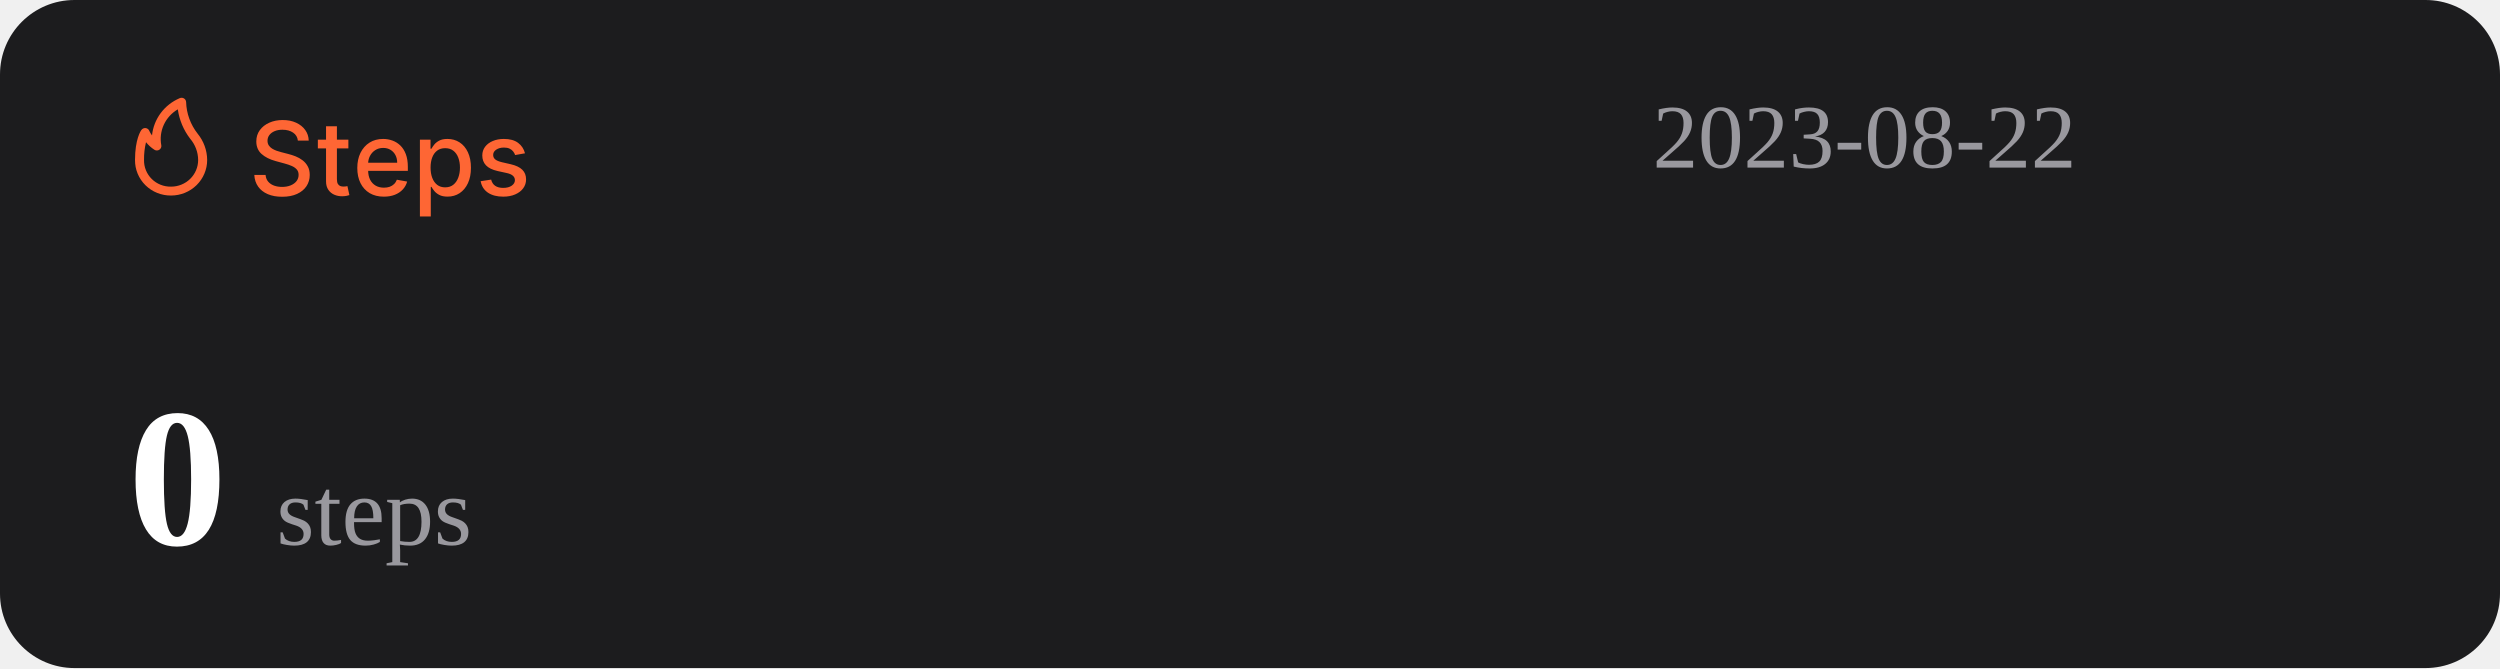
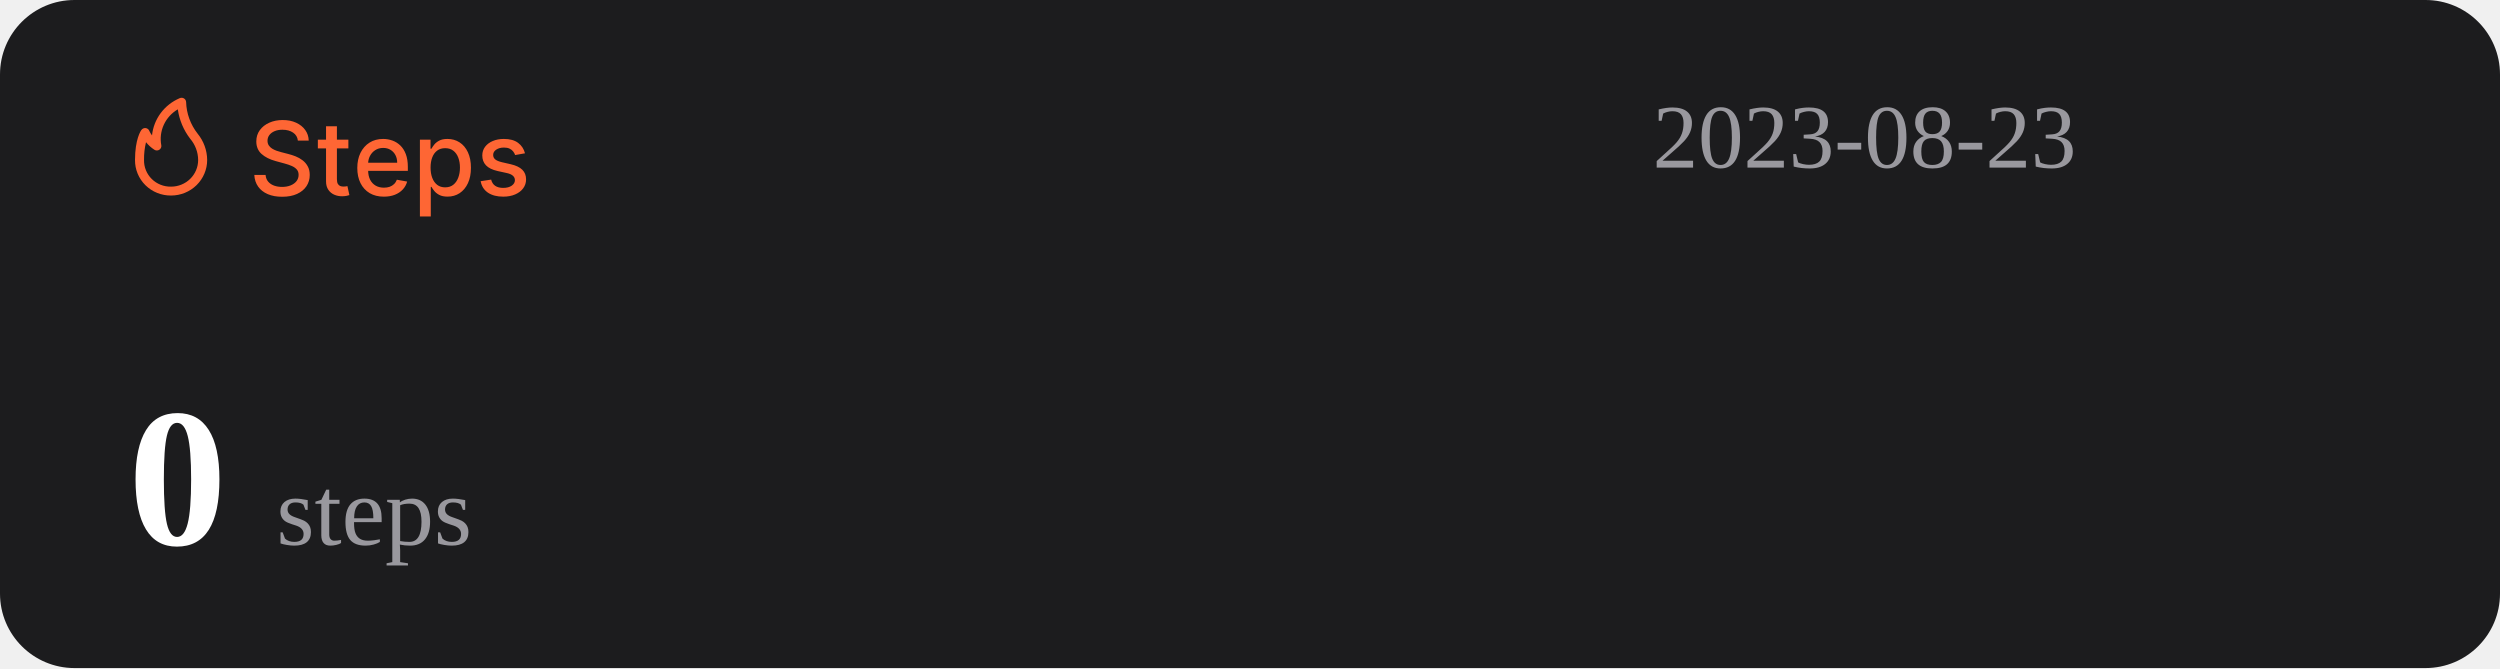
<svg xmlns="http://www.w3.org/2000/svg" width="1074" height="287" viewBox="0 0 1074 287" fill="none">
  <rect width="1074" height="287" rx="32" fill="#1C1C1E" />
  <path d="M127.969 60.406C127.802 58.927 127.115 57.781 125.906 56.969C124.698 56.146 123.177 55.734 121.344 55.734C120.031 55.734 118.896 55.943 117.938 56.359C116.979 56.766 116.234 57.328 115.703 58.047C115.182 58.755 114.922 59.562 114.922 60.469C114.922 61.229 115.099 61.885 115.453 62.438C115.818 62.99 116.292 63.453 116.875 63.828C117.469 64.193 118.104 64.5 118.781 64.75C119.458 64.99 120.109 65.188 120.734 65.344L123.859 66.156C124.88 66.406 125.927 66.745 127 67.172C128.073 67.599 129.068 68.162 129.984 68.859C130.901 69.557 131.641 70.422 132.203 71.453C132.776 72.484 133.063 73.719 133.063 75.156C133.063 76.969 132.594 78.578 131.656 79.984C130.729 81.391 129.38 82.5 127.609 83.312C125.849 84.125 123.719 84.531 121.219 84.531C118.823 84.531 116.75 84.151 115 83.391C113.25 82.63 111.88 81.552 110.891 80.156C109.901 78.75 109.354 77.083 109.25 75.156H114.094C114.188 76.312 114.563 77.276 115.219 78.047C115.885 78.807 116.734 79.375 117.766 79.75C118.807 80.115 119.948 80.297 121.188 80.297C122.552 80.297 123.766 80.083 124.828 79.656C125.901 79.219 126.745 78.615 127.359 77.844C127.974 77.062 128.281 76.151 128.281 75.109C128.281 74.162 128.01 73.385 127.469 72.781C126.938 72.177 126.214 71.677 125.297 71.281C124.391 70.885 123.365 70.537 122.219 70.234L118.438 69.203C115.875 68.505 113.844 67.479 112.344 66.125C110.854 64.771 110.109 62.979 110.109 60.75C110.109 58.906 110.609 57.297 111.609 55.922C112.609 54.547 113.964 53.479 115.672 52.719C117.38 51.948 119.307 51.562 121.453 51.562C123.62 51.562 125.531 51.943 127.188 52.703C128.854 53.464 130.167 54.51 131.125 55.844C132.083 57.167 132.583 58.688 132.625 60.406H127.969ZM149.66 60V63.75H136.551V60H149.66ZM140.066 54.25H144.738V76.953C144.738 77.859 144.874 78.542 145.145 79C145.415 79.448 145.764 79.755 146.191 79.922C146.629 80.078 147.103 80.156 147.613 80.156C147.988 80.156 148.316 80.13 148.598 80.078C148.879 80.026 149.098 79.984 149.254 79.953L150.098 83.812C149.827 83.917 149.441 84.021 148.941 84.125C148.441 84.24 147.816 84.302 147.066 84.312C145.837 84.333 144.691 84.115 143.629 83.656C142.566 83.198 141.707 82.49 141.051 81.531C140.395 80.573 140.066 79.37 140.066 77.922V54.25ZM164.914 84.484C162.549 84.484 160.513 83.979 158.805 82.969C157.107 81.948 155.794 80.516 154.867 78.672C153.951 76.818 153.492 74.646 153.492 72.156C153.492 69.698 153.951 67.531 154.867 65.656C155.794 63.781 157.086 62.318 158.742 61.266C160.409 60.214 162.357 59.688 164.586 59.688C165.94 59.688 167.253 59.911 168.523 60.359C169.794 60.807 170.935 61.51 171.945 62.469C172.956 63.427 173.753 64.672 174.336 66.203C174.919 67.724 175.211 69.573 175.211 71.75V73.406H156.133V69.906H170.633C170.633 68.677 170.383 67.588 169.883 66.641C169.383 65.682 168.68 64.927 167.773 64.375C166.878 63.823 165.826 63.547 164.617 63.547C163.305 63.547 162.159 63.87 161.18 64.516C160.211 65.151 159.461 65.984 158.93 67.016C158.409 68.037 158.148 69.146 158.148 70.344V73.078C158.148 74.682 158.43 76.047 158.992 77.172C159.565 78.297 160.362 79.156 161.383 79.75C162.404 80.333 163.596 80.625 164.961 80.625C165.846 80.625 166.654 80.5 167.383 80.25C168.112 79.99 168.742 79.604 169.273 79.094C169.805 78.583 170.211 77.953 170.492 77.203L174.914 78C174.56 79.302 173.924 80.443 173.008 81.422C172.102 82.391 170.961 83.146 169.586 83.688C168.221 84.219 166.664 84.484 164.914 84.484ZM180.395 93V60H184.957V63.891H185.348C185.618 63.391 186.009 62.812 186.52 62.156C187.03 61.5 187.738 60.927 188.645 60.438C189.551 59.938 190.749 59.688 192.238 59.688C194.176 59.688 195.905 60.177 197.426 61.156C198.947 62.135 200.139 63.547 201.004 65.391C201.879 67.234 202.316 69.453 202.316 72.047C202.316 74.641 201.884 76.865 201.02 78.719C200.155 80.562 198.967 81.984 197.457 82.984C195.947 83.974 194.223 84.469 192.285 84.469C190.827 84.469 189.634 84.224 188.707 83.734C187.79 83.245 187.072 82.672 186.551 82.016C186.03 81.359 185.629 80.776 185.348 80.266H185.066V93H180.395ZM184.973 72C184.973 73.688 185.217 75.167 185.707 76.438C186.197 77.708 186.905 78.703 187.832 79.422C188.759 80.13 189.895 80.484 191.238 80.484C192.634 80.484 193.801 80.115 194.738 79.375C195.676 78.625 196.384 77.609 196.863 76.328C197.353 75.047 197.598 73.604 197.598 72C197.598 70.417 197.358 68.995 196.879 67.734C196.41 66.474 195.702 65.479 194.754 64.75C193.816 64.021 192.645 63.656 191.238 63.656C189.884 63.656 188.738 64.005 187.801 64.703C186.874 65.401 186.171 66.375 185.691 67.625C185.212 68.875 184.973 70.333 184.973 72ZM225.535 65.859L221.301 66.609C221.124 66.068 220.842 65.552 220.457 65.062C220.082 64.573 219.572 64.172 218.926 63.859C218.28 63.547 217.473 63.391 216.504 63.391C215.181 63.391 214.077 63.688 213.191 64.281C212.306 64.865 211.863 65.62 211.863 66.547C211.863 67.349 212.16 67.995 212.754 68.484C213.348 68.974 214.306 69.375 215.629 69.688L219.441 70.562C221.65 71.073 223.296 71.859 224.379 72.922C225.462 73.984 226.004 75.365 226.004 77.062C226.004 78.5 225.587 79.781 224.754 80.906C223.931 82.021 222.78 82.896 221.301 83.531C219.832 84.167 218.129 84.484 216.191 84.484C213.504 84.484 211.311 83.912 209.613 82.766C207.915 81.609 206.874 79.969 206.488 77.844L211.004 77.156C211.285 78.333 211.863 79.224 212.738 79.828C213.613 80.422 214.754 80.719 216.16 80.719C217.691 80.719 218.915 80.401 219.832 79.766C220.749 79.12 221.207 78.333 221.207 77.406C221.207 76.656 220.926 76.026 220.363 75.516C219.811 75.005 218.962 74.62 217.816 74.359L213.754 73.469C211.514 72.958 209.858 72.146 208.785 71.031C207.723 69.917 207.191 68.505 207.191 66.797C207.191 65.38 207.587 64.141 208.379 63.078C209.171 62.016 210.264 61.188 211.66 60.594C213.056 59.99 214.655 59.688 216.457 59.688C219.051 59.688 221.092 60.25 222.582 61.375C224.072 62.49 225.056 63.984 225.535 65.859Z" fill="#FE6634" />
  <path d="M73.501 83.999C77.611 83.999 81.554 82.39 84.46 79.526C87.367 76.663 89 72.779 89 68.729C88.969 64.607 87.521 60.617 84.893 57.41C81.828 53.501 80.099 48.737 79.952 43.8C79.934 43.489 79.839 43.187 79.675 42.921C79.512 42.654 79.284 42.431 79.013 42.271C78.742 42.111 78.435 42.019 78.119 42.003C77.803 41.986 77.488 42.047 77.201 42.178C73.95 43.556 71.133 45.767 69.041 48.579C66.95 51.392 65.66 54.704 65.305 58.173C64.858 57.578 64.475 56.938 64.162 56.265C64.042 55.939 63.835 55.651 63.562 55.432C63.289 55.214 62.961 55.073 62.612 55.024C62.262 54.977 61.906 55.025 61.581 55.163C61.257 55.3 60.977 55.523 60.772 55.806C60.481 56.15 58.001 59.815 58.001 68.729C57.978 70.741 58.363 72.737 59.133 74.6C59.904 76.463 61.045 78.155 62.489 79.578C63.933 81 65.65 82.124 67.542 82.883C69.433 83.643 71.459 84.022 73.501 83.999ZM76.387 46.969C77.034 51.543 78.854 55.879 81.677 59.567C83.878 62.13 85.099 65.371 85.125 68.729C85.125 71.766 83.9 74.679 81.72 76.827C79.54 78.975 76.584 80.181 73.501 80.181C71.965 80.215 70.438 79.942 69.012 79.379C67.586 78.815 66.29 77.973 65.204 76.903C64.118 75.832 63.263 74.556 62.691 73.151C62.119 71.747 61.842 70.242 61.876 68.729C61.836 66.159 62.122 63.594 62.728 61.094C63.746 62.358 64.963 63.453 66.332 64.339C66.647 64.539 67.014 64.645 67.389 64.644C67.763 64.644 68.13 64.536 68.444 64.334C68.758 64.132 69.005 63.844 69.156 63.506C69.308 63.168 69.356 62.794 69.296 62.43C68.728 59.448 69.104 56.365 70.372 53.6C71.641 50.835 73.74 48.52 76.387 46.969Z" fill="#FE6634" />
-   <text id="datetime" x="710" y="72" font-size="39" fill="#99989E">2023-08-22</text>
+   <text id="datetime" x="710" y="72" font-size="39" fill="#99989E">2023-08-23</text>
  <g>
    <text id="steps" x="55" y="234" font-size="85" fill="#FFFFFF">
      <tspan id="step-count" font-weight="bold">0</tspan>
      <tspan font-size="42" fill="#99989E" font-weight="lighter">steps</tspan>
    </text>
  </g>
</svg>
